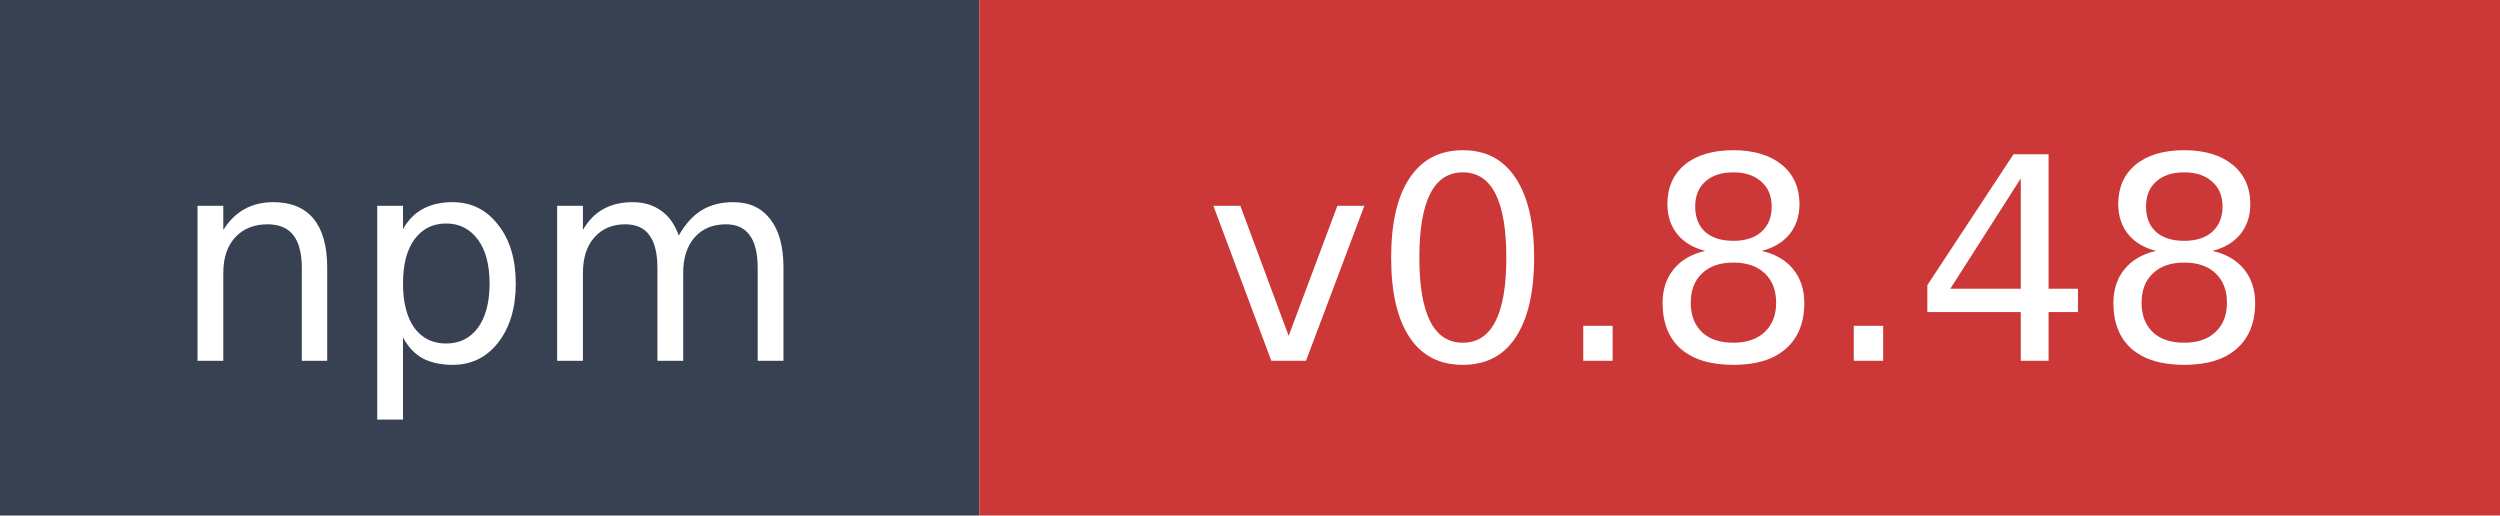
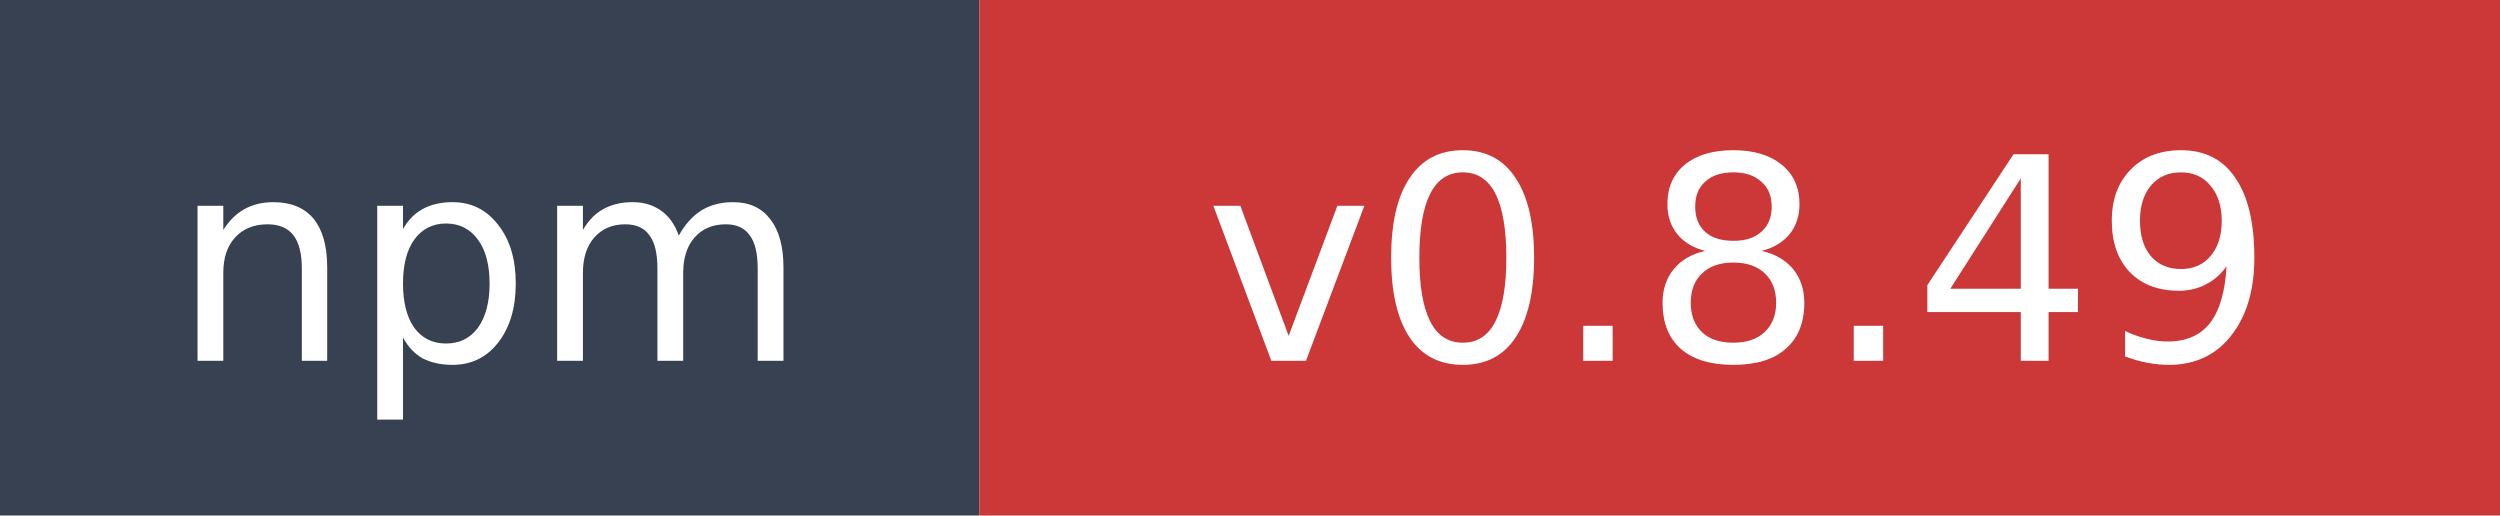
- <svg xmlns="http://www.w3.org/2000/svg" width="97" height="20" role="img" aria-label="npm: v0.8.48">
+ <svg xmlns="http://www.w3.org/2000/svg" width="97" height="20" role="img" aria-label="npm: v0.8.49">
  <rect width="38" height="20" fill="#374151" />
  <rect x="38" width="59" height="20" fill="#cb3837" />
  <text x="19" y="14" fill="#ffffff" font-family="Verdana,Geneva,DejaVu Sans,sans-serif" font-size="11" text-anchor="middle">npm</text>
-   <text x="67.5" y="14" fill="#ffffff" font-family="Verdana,Geneva,DejaVu Sans,sans-serif" font-size="11" text-anchor="middle">v0.8.48</text>
+   <text x="67.5" y="14" fill="#ffffff" font-family="Verdana,Geneva,DejaVu Sans,sans-serif" font-size="11" text-anchor="middle">v0.8.49</text>
</svg>
